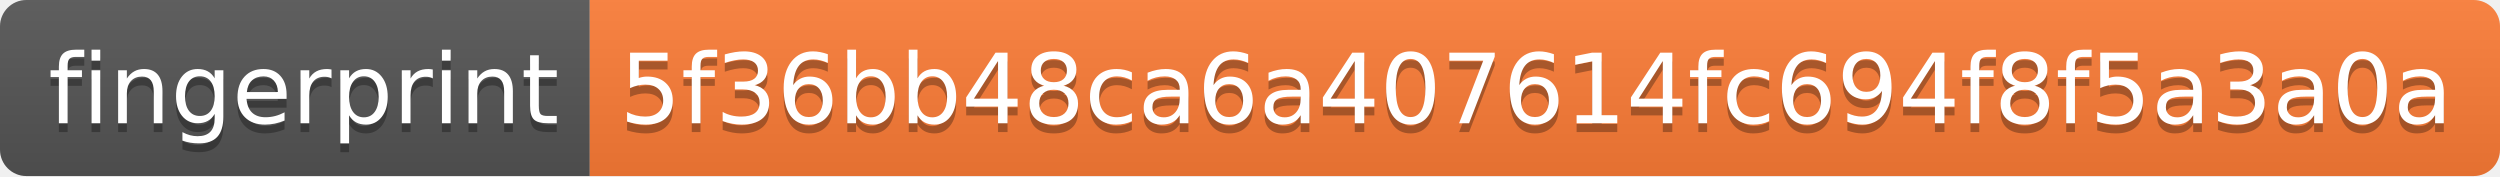
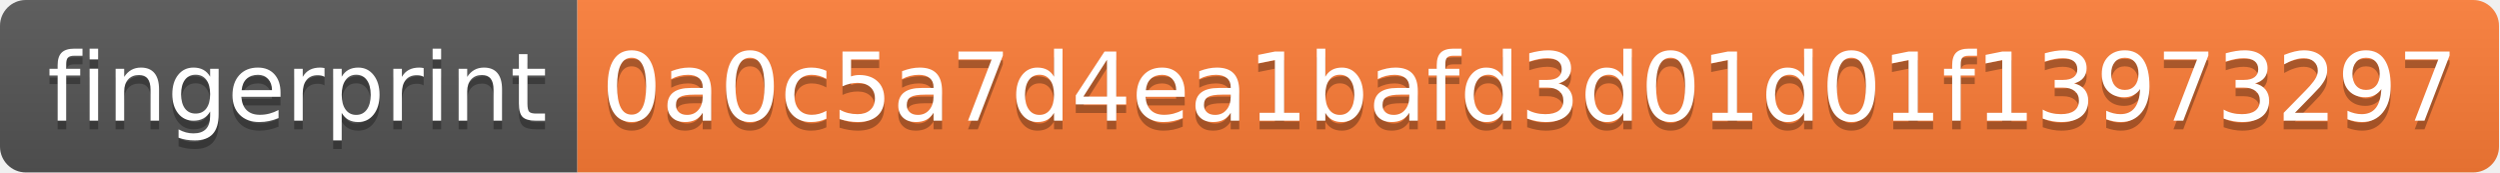
- <svg xmlns="http://www.w3.org/2000/svg" width="284" height="20" role="img" aria-label="fingerprint: 5f36bb48ca6a407614fc694f8f5a3a0a">
+ <svg xmlns="http://www.w3.org/2000/svg" width="290" height="20" role="img" aria-label="fingerprint: 0a0c5a7d4ea1bafd3d01d01f13973297">
  <linearGradient id="s" x2="0" y2="100%">
    <stop offset="0" stop-color="#bbb" stop-opacity=".1" />
    <stop offset="1" stop-opacity=".1" />
  </linearGradient>
  <clipPath id="r">
-     <rect width="284" height="20" rx="3" fill="#fff" />
+     <rect width="290" height="20" rx="3" fill="#fff" />
  </clipPath>
  <g clip-path="url(#r)">
    <rect width="67" height="20" fill="#555" />
-     <rect x="67" width="217" height="20" fill="#fe7d37" />
-     <rect width="284" height="20" fill="url(#s)" />
+     <rect x="67" width="223" height="20" fill="#fe7d37" />
+     <rect width="290" height="20" fill="url(#s)" />
  </g>
  <g fill="#fff" text-anchor="middle" font-family="Verdana,Geneva,DejaVu Sans,sans-serif" text-rendering="geometricPrecision" font-size="110">
    <text aria-hidden="true" x="345" y="150" fill="#010101" fill-opacity=".3" transform="scale(.1)" textLength="570">fingerprint</text>
    <text x="345" y="140" transform="scale(.1)" fill="#fff" textLength="570">fingerprint</text>
-     <text aria-hidden="true" x="1745" y="150" fill="#010101" fill-opacity=".3" transform="scale(.1)" textLength="2070">5f36bb48ca6a407614fc694f8f5a3a0a</text>
-     <text x="1745" y="140" transform="scale(.1)" fill="#fff" textLength="2070">5f36bb48ca6a407614fc694f8f5a3a0a</text>
+     <text aria-hidden="true" x="1775" y="150" fill="#010101" fill-opacity=".3" transform="scale(.1)" textLength="2130">0a0c5a7d4ea1bafd3d01d01f13973297</text>
+     <text x="1775" y="140" transform="scale(.1)" fill="#fff" textLength="2130">0a0c5a7d4ea1bafd3d01d01f13973297</text>
  </g>
</svg>
